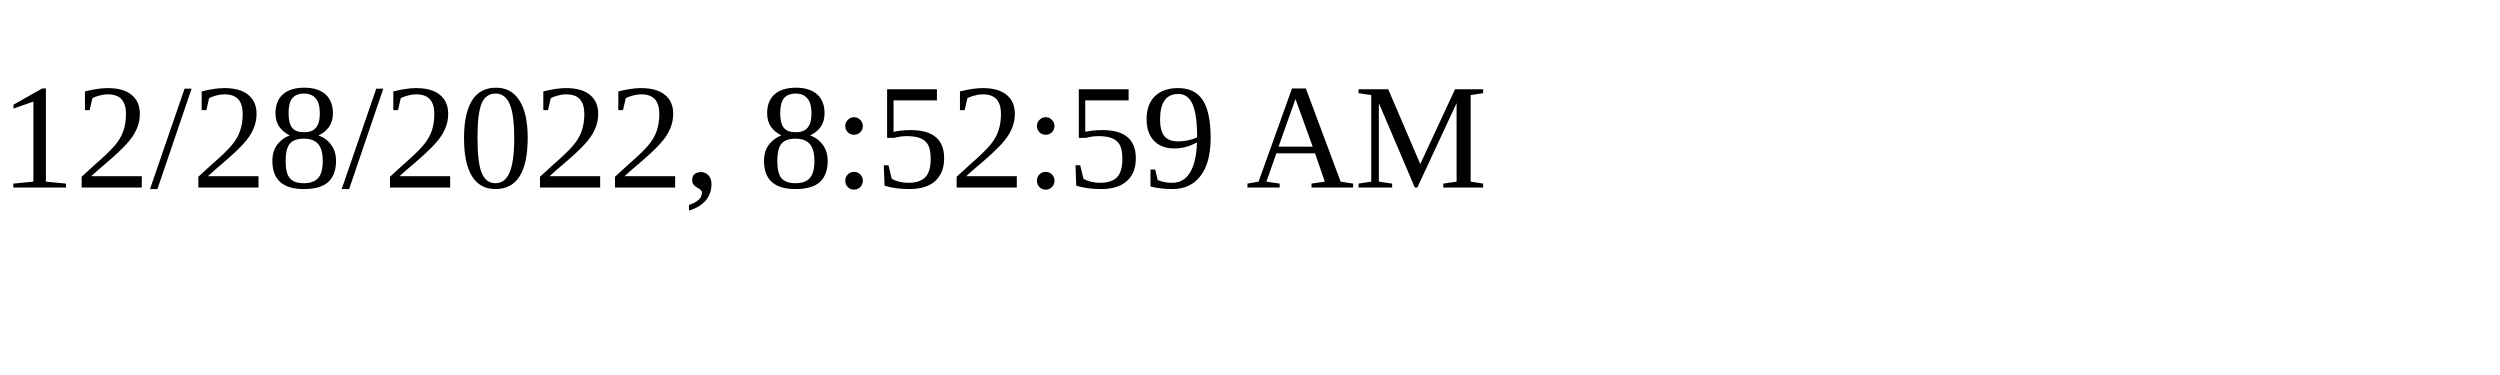
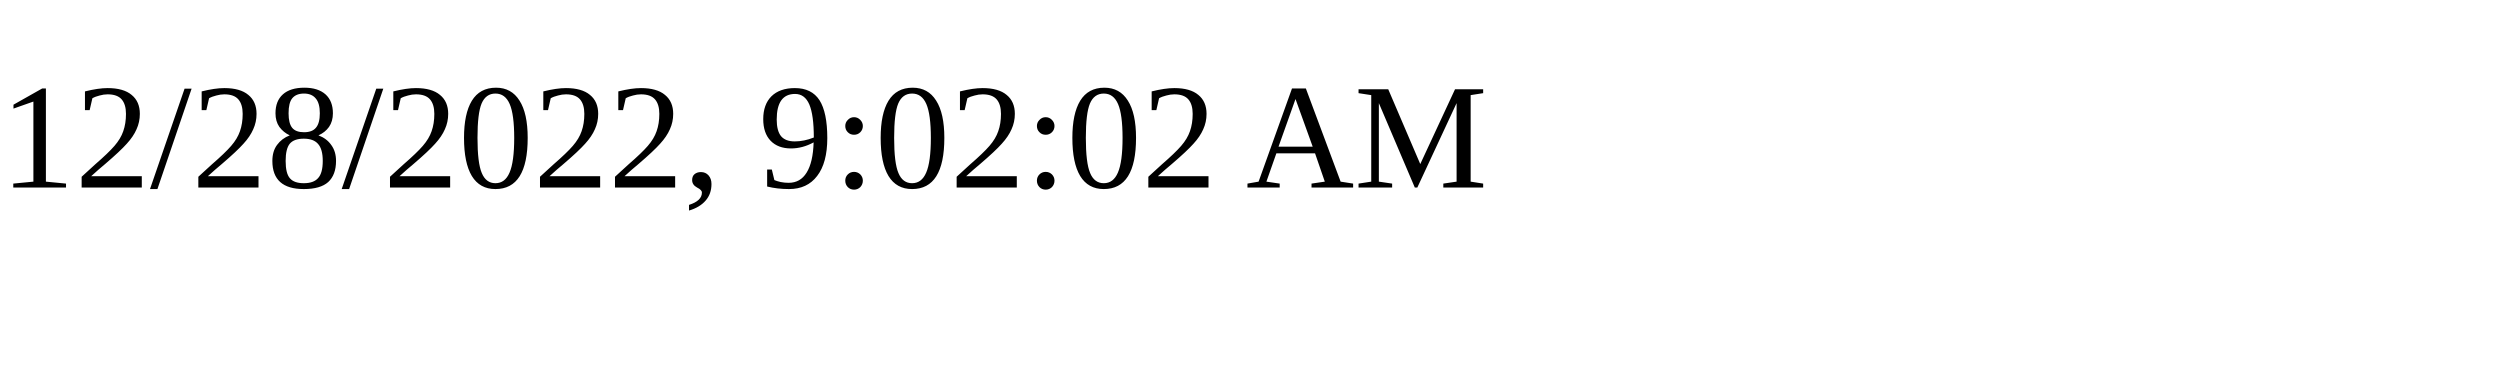
<svg xmlns="http://www.w3.org/2000/svg" height="30" width="200">
-   <text x="0" y="15">12/28/2022, 8:52:59 AM</text>
+   <text x="0" y="15">12/28/2022, 9:02:02 AM</text>
</svg>
